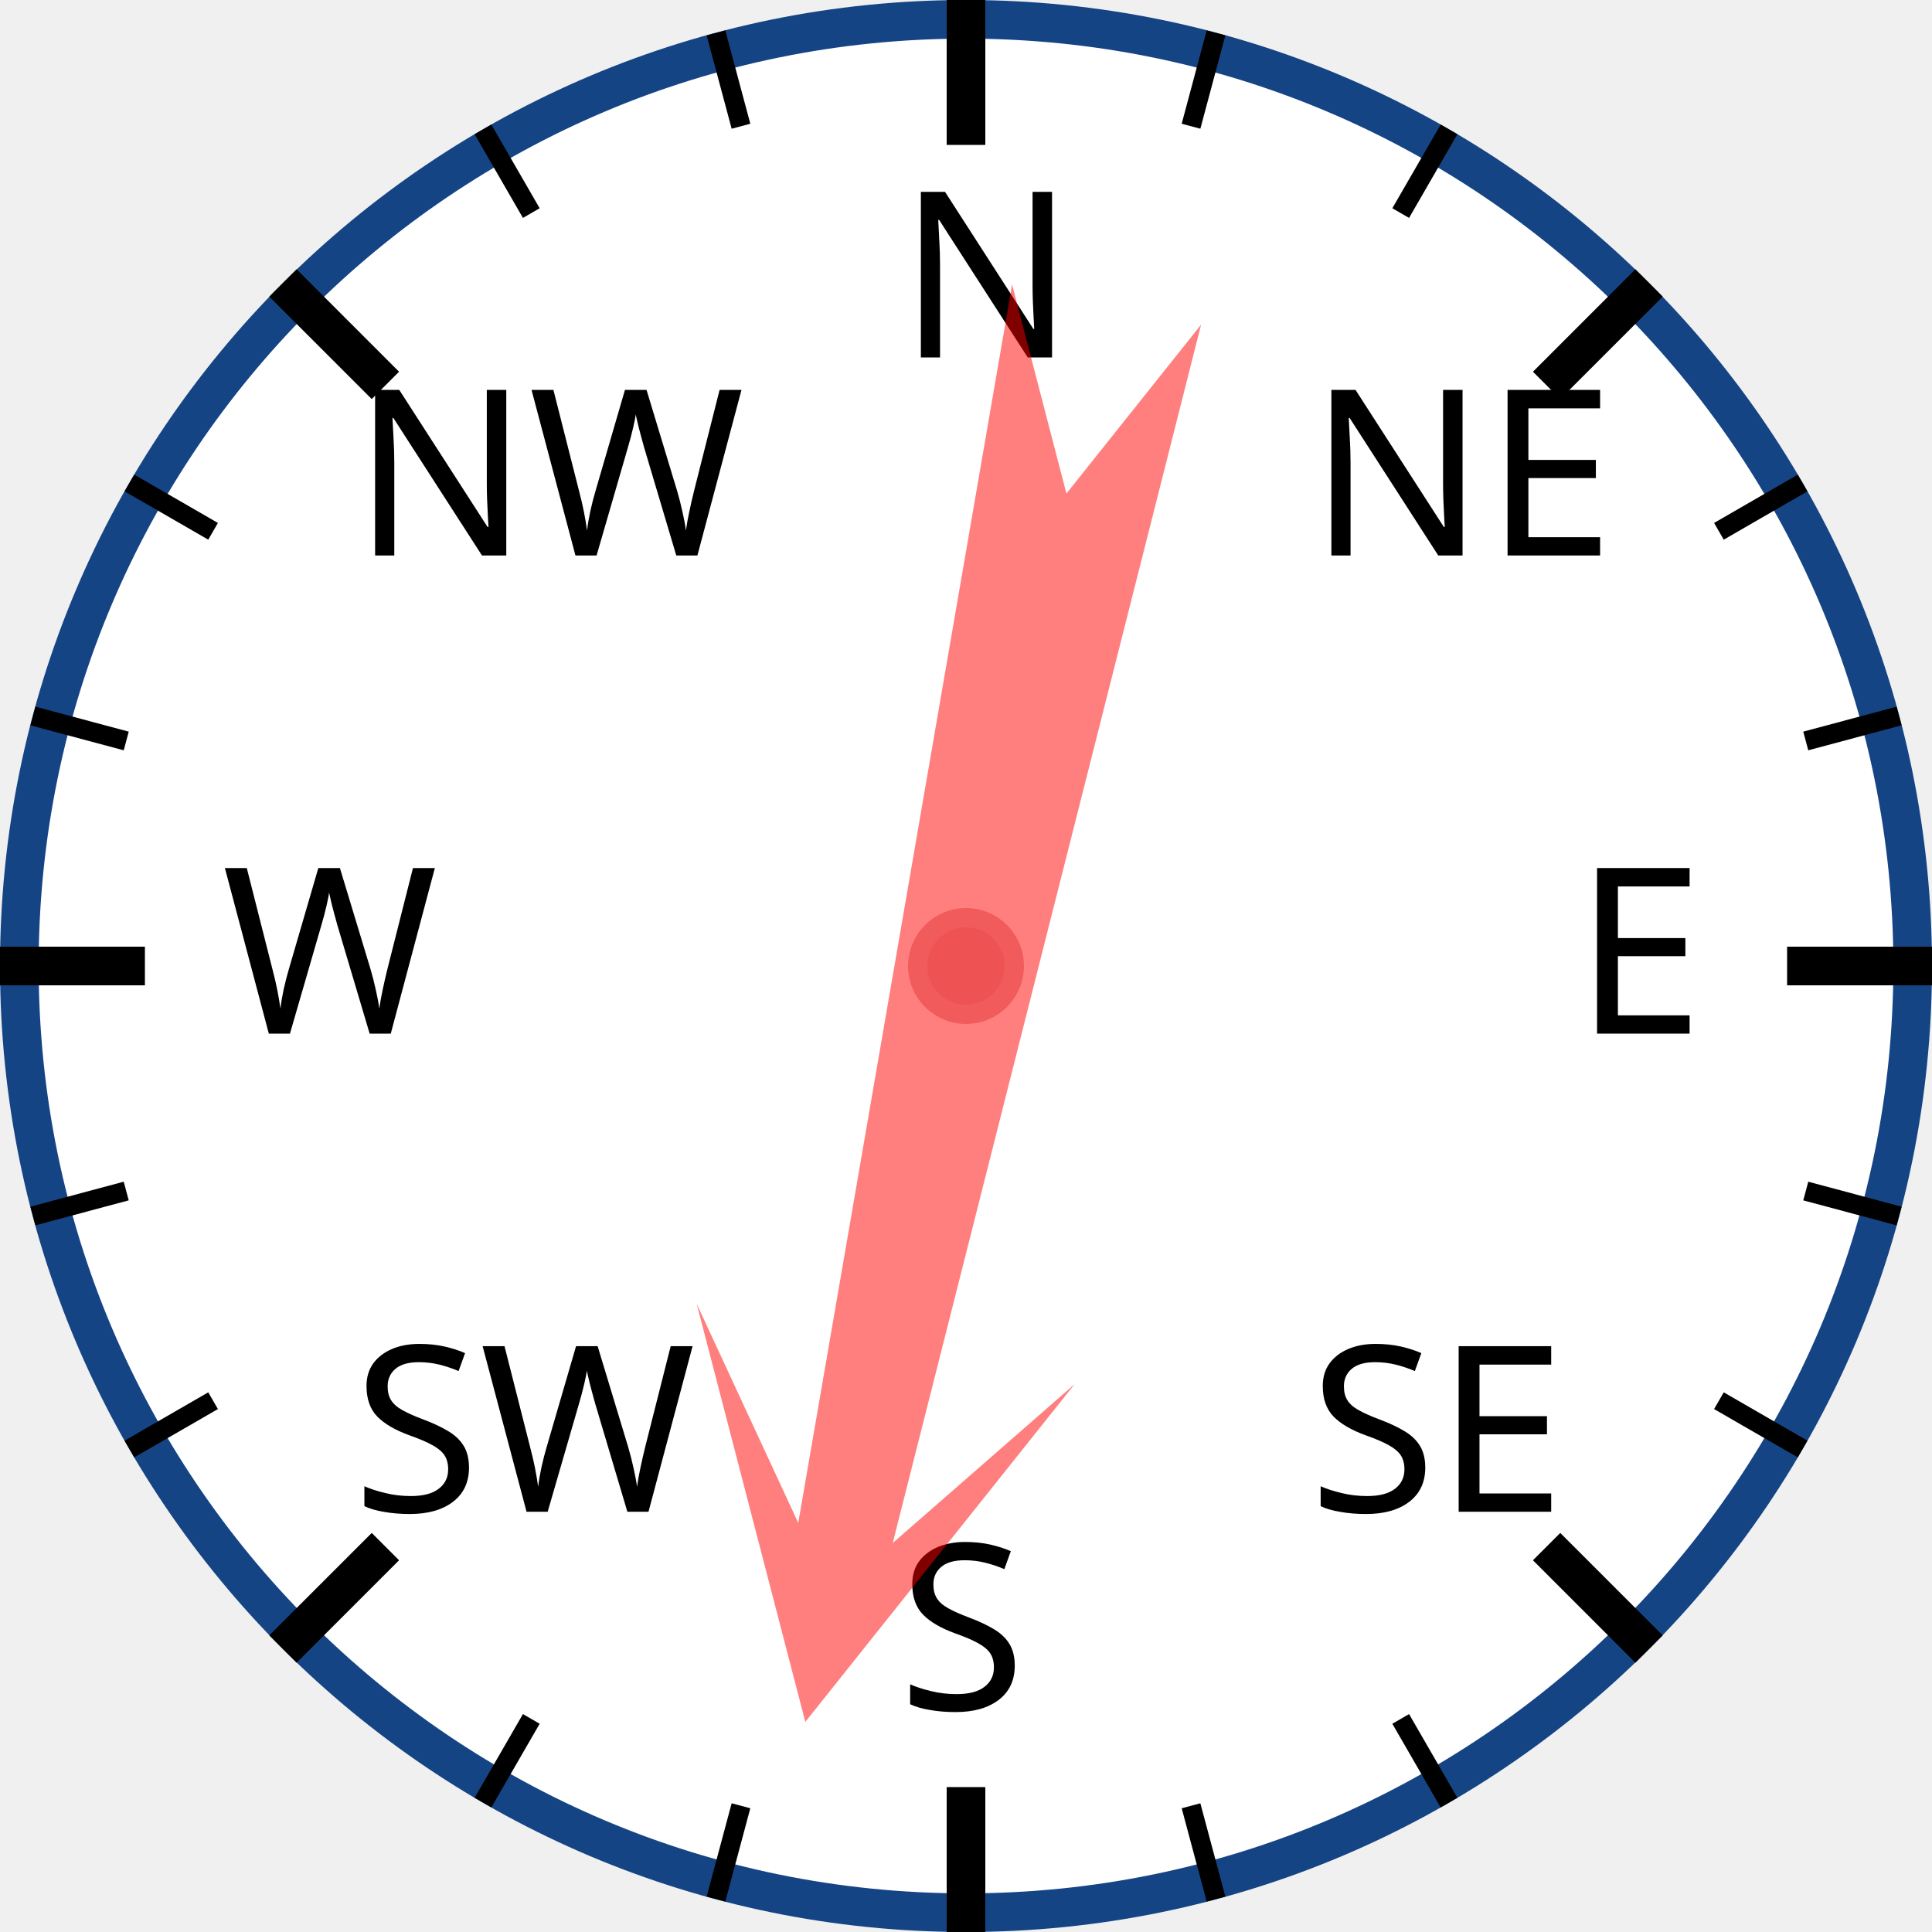
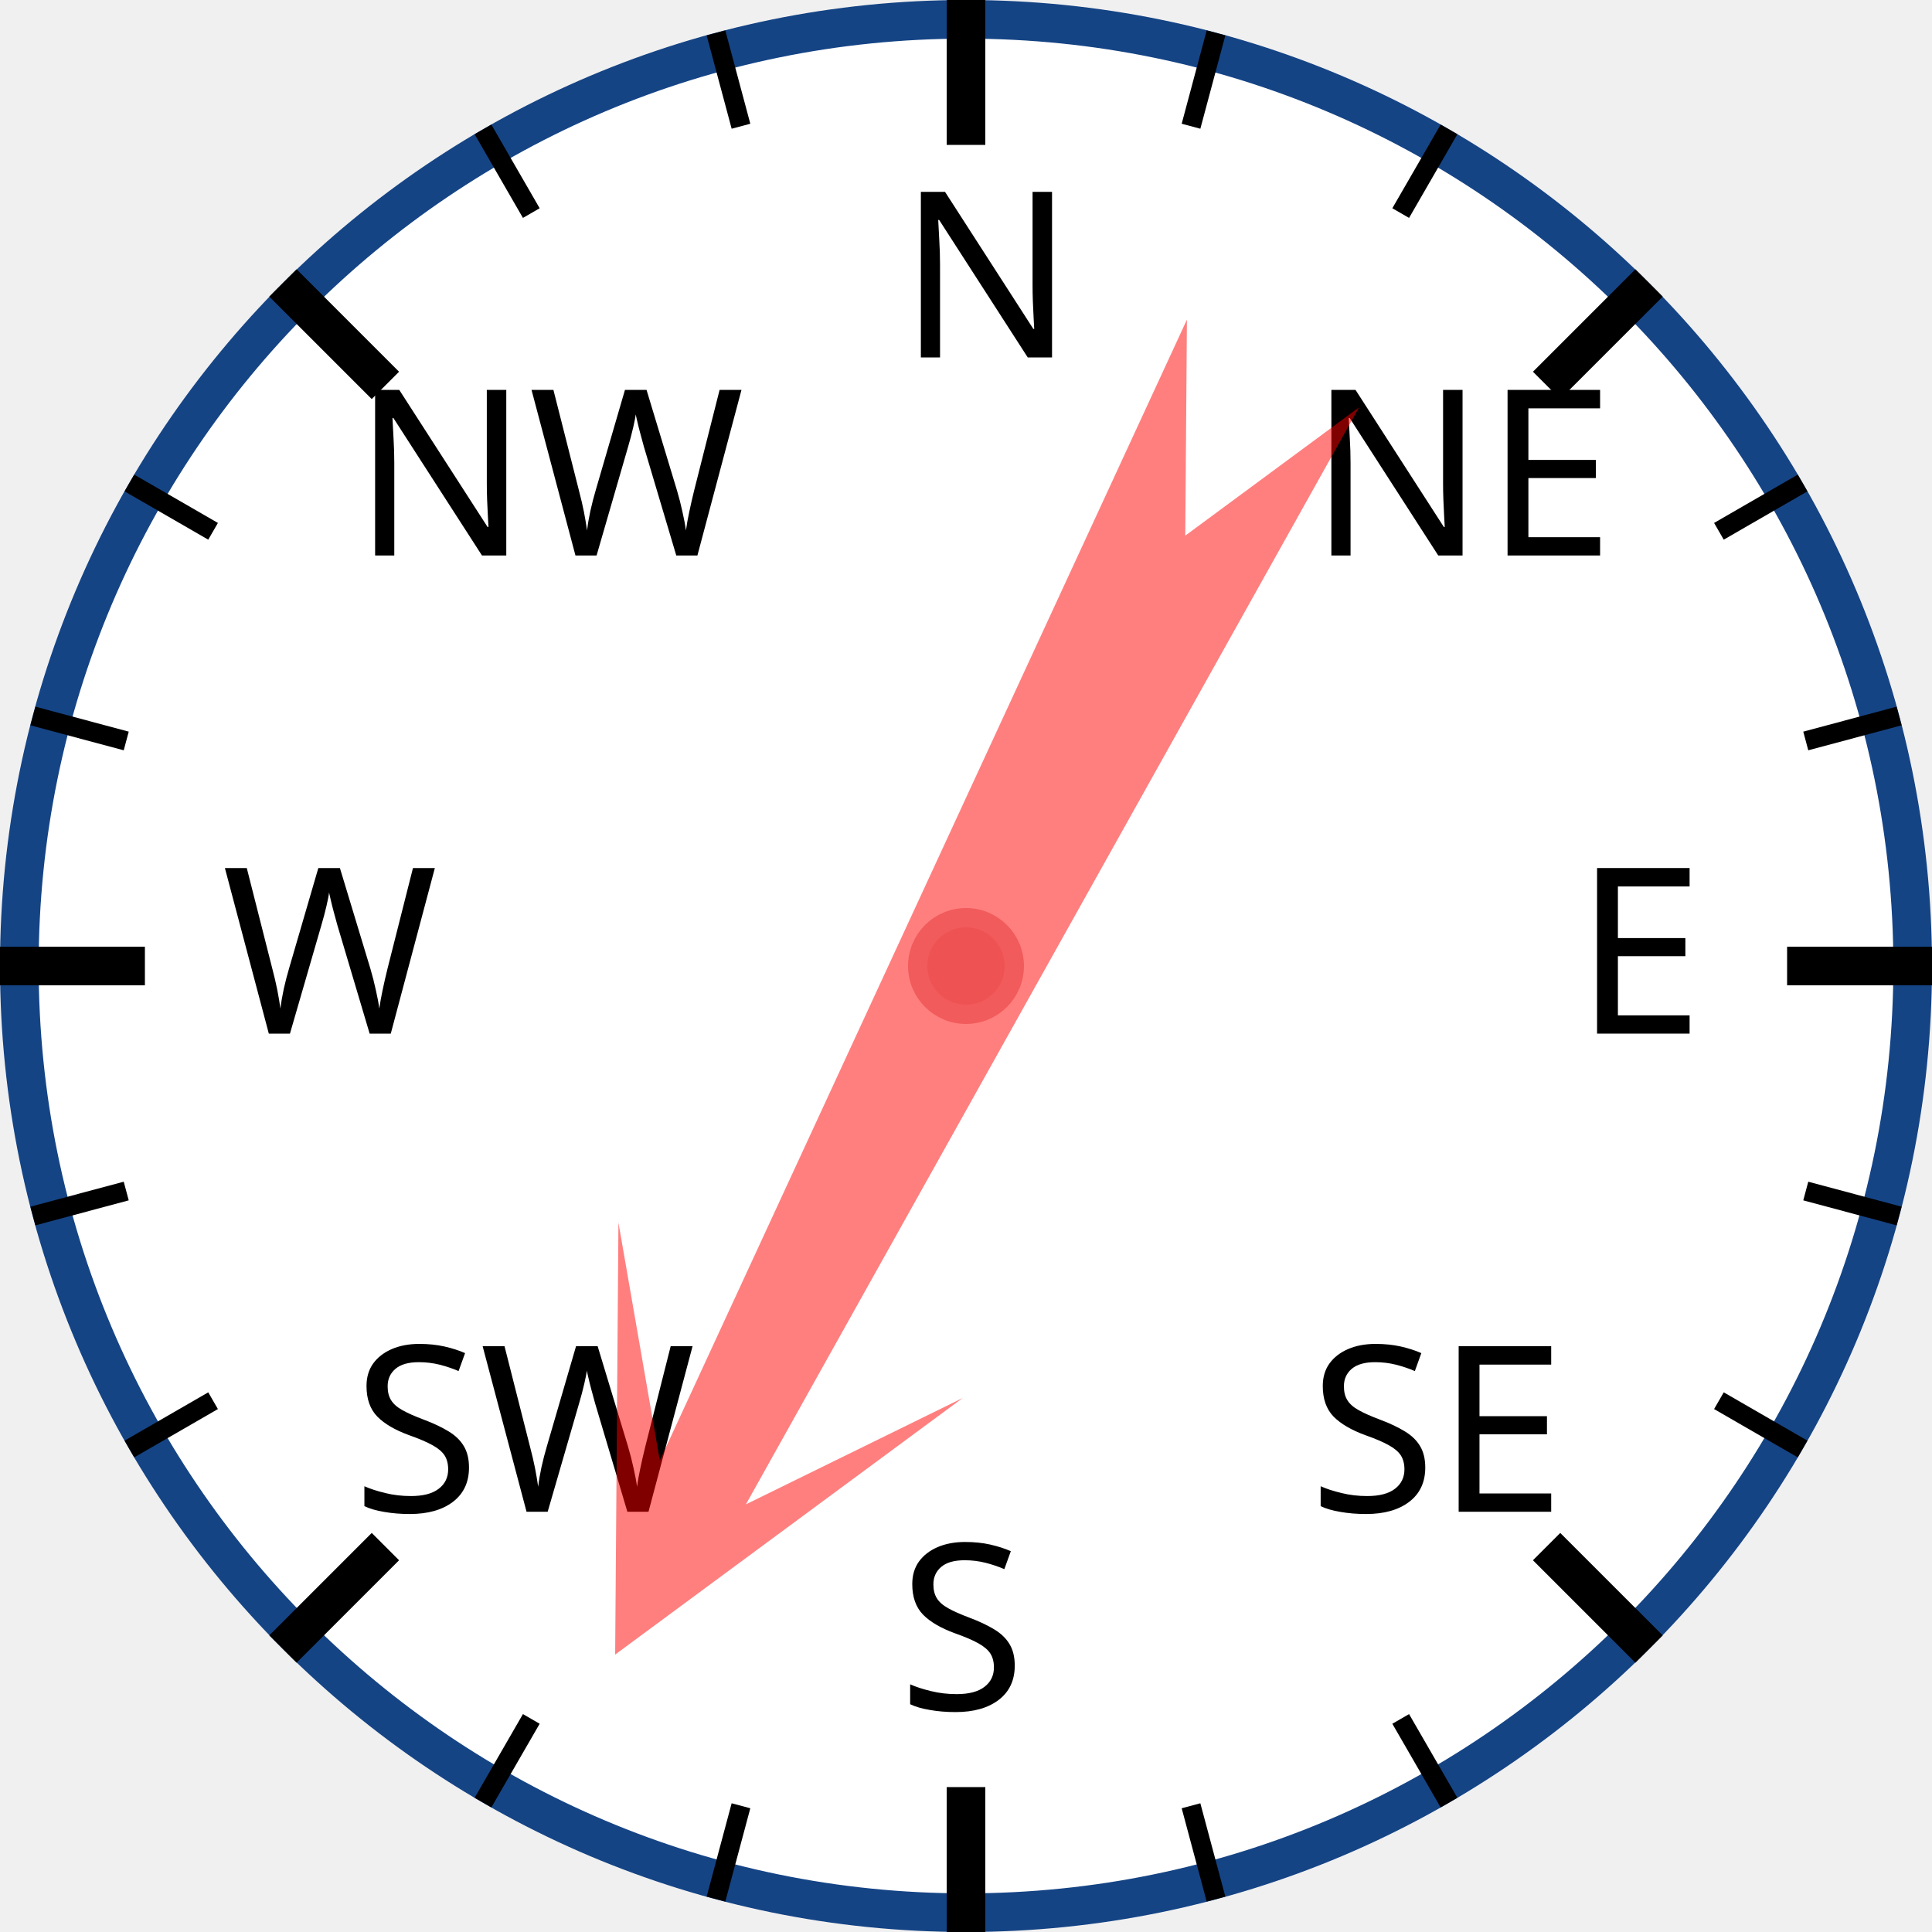
<svg xmlns="http://www.w3.org/2000/svg" width="120px" height="120px" viewBox="0 0 200 200">
  <circle cx="100" cy="100" r="98" style="fill: white; stroke: #154485; stroke-width: 4;" />
  <text x="93.0" y="37.0" style="font-family: sans-serif; font-size: 18pt;">N</text>
  <line x1="100.0" y1="0.0" x2="100.0" y2="15.0" style="stroke: black; stroke-width: 4;" />
  <line x1="74.118" y1="3.407" x2="76.706" y2="13.067" style="stroke: black; stroke-width: 2;" />
  <line x1="50" y1="13.397" x2="55" y2="22.058" style="stroke: black; stroke-width: 2;" />
  <text x="36.503" y="57.503" style="font-family: sans-serif; font-size: 18pt;">NW</text>
  <line x1="29.289" y1="29.289" x2="39.896" y2="39.896" style="stroke: black; stroke-width: 4;" />
  <line x1="13.397" y1="50" x2="22.058" y2="55" style="stroke: black; stroke-width: 2;" />
  <line x1="3.407" y1="74.118" x2="13.067" y2="76.706" style="stroke: black; stroke-width: 2;" />
  <text x="23.0" y="107.0" style="font-family: sans-serif; font-size: 18pt;">W</text>
  <line x1="0.0" y1="100.0" x2="15.0" y2="100.0" style="stroke: black; stroke-width: 4;" />
  <line x1="3.407" y1="125.882" x2="13.067" y2="123.294" style="stroke: black; stroke-width: 2;" />
  <line x1="13.397" y1="150" x2="22.058" y2="145" style="stroke: black; stroke-width: 2;" />
  <text x="36.503" y="156.497" style="font-family: sans-serif; font-size: 18pt;">SW</text>
  <line x1="29.289" y1="170.711" x2="39.896" y2="160.104" style="stroke: black; stroke-width: 4;" />
  <line x1="50" y1="186.603" x2="55" y2="177.942" style="stroke: black; stroke-width: 2;" />
  <line x1="74.118" y1="196.593" x2="76.706" y2="186.933" style="stroke: black; stroke-width: 2;" />
  <text x="93" y="177.0" style="font-family: sans-serif; font-size: 18pt;">S</text>
  <line x1="100" y1="200.0" x2="100" y2="185.0" style="stroke: black; stroke-width: 4;" />
  <line x1="125.882" y1="196.593" x2="123.294" y2="186.933" style="stroke: black; stroke-width: 2;" />
  <line x1="150.0" y1="186.603" x2="145.0" y2="177.942" style="stroke: black; stroke-width: 2;" />
  <text x="135.497" y="156.497" style="font-family: sans-serif; font-size: 18pt;">SE</text>
  <line x1="170.711" y1="170.711" x2="160.104" y2="160.104" style="stroke: black; stroke-width: 4;" />
  <line x1="186.603" y1="150" x2="177.942" y2="145" style="stroke: black; stroke-width: 2;" />
  <line x1="196.593" y1="125.882" x2="186.933" y2="123.294" style="stroke: black; stroke-width: 2;" />
  <text x="163.0" y="107" style="font-family: sans-serif; font-size: 18pt;">E</text>
  <line x1="200.0" y1="100" x2="185.0" y2="100" style="stroke: black; stroke-width: 4;" />
  <line x1="196.593" y1="74.118" x2="186.933" y2="76.706" style="stroke: black; stroke-width: 2;" />
  <line x1="186.603" y1="50" x2="177.942" y2="55" style="stroke: black; stroke-width: 2;" />
  <text x="135.497" y="57.503" style="font-family: sans-serif; font-size: 18pt;">NE</text>
  <line x1="170.711" y1="29.289" x2="160.104" y2="39.896" style="stroke: black; stroke-width: 4;" />
  <line x1="150" y1="13.397" x2="145" y2="22.058" style="stroke: black; stroke-width: 2;" />
  <line x1="125.882" y1="3.407" x2="123.294" y2="13.067" style="stroke: black; stroke-width: 2;" />
-   <polygon points="100 20 120 60 105 40 110 170 100 150 90 170 95 40 80 60" style="fill: red; fill-opacity: 0.5;" transform="rotate(192,100,100)" />
+   <polygon points="100 20 120 60 105 40 110 170 100 150 90 170 95 40 80 60" style="fill: red; fill-opacity: 0.5;" transform="rotate(207,100,100)" />
  <circle cx="100" cy="100" r="5" style="fill: #EE5252; stroke: #F25B5B; stroke-width: 2;" />
</svg>
